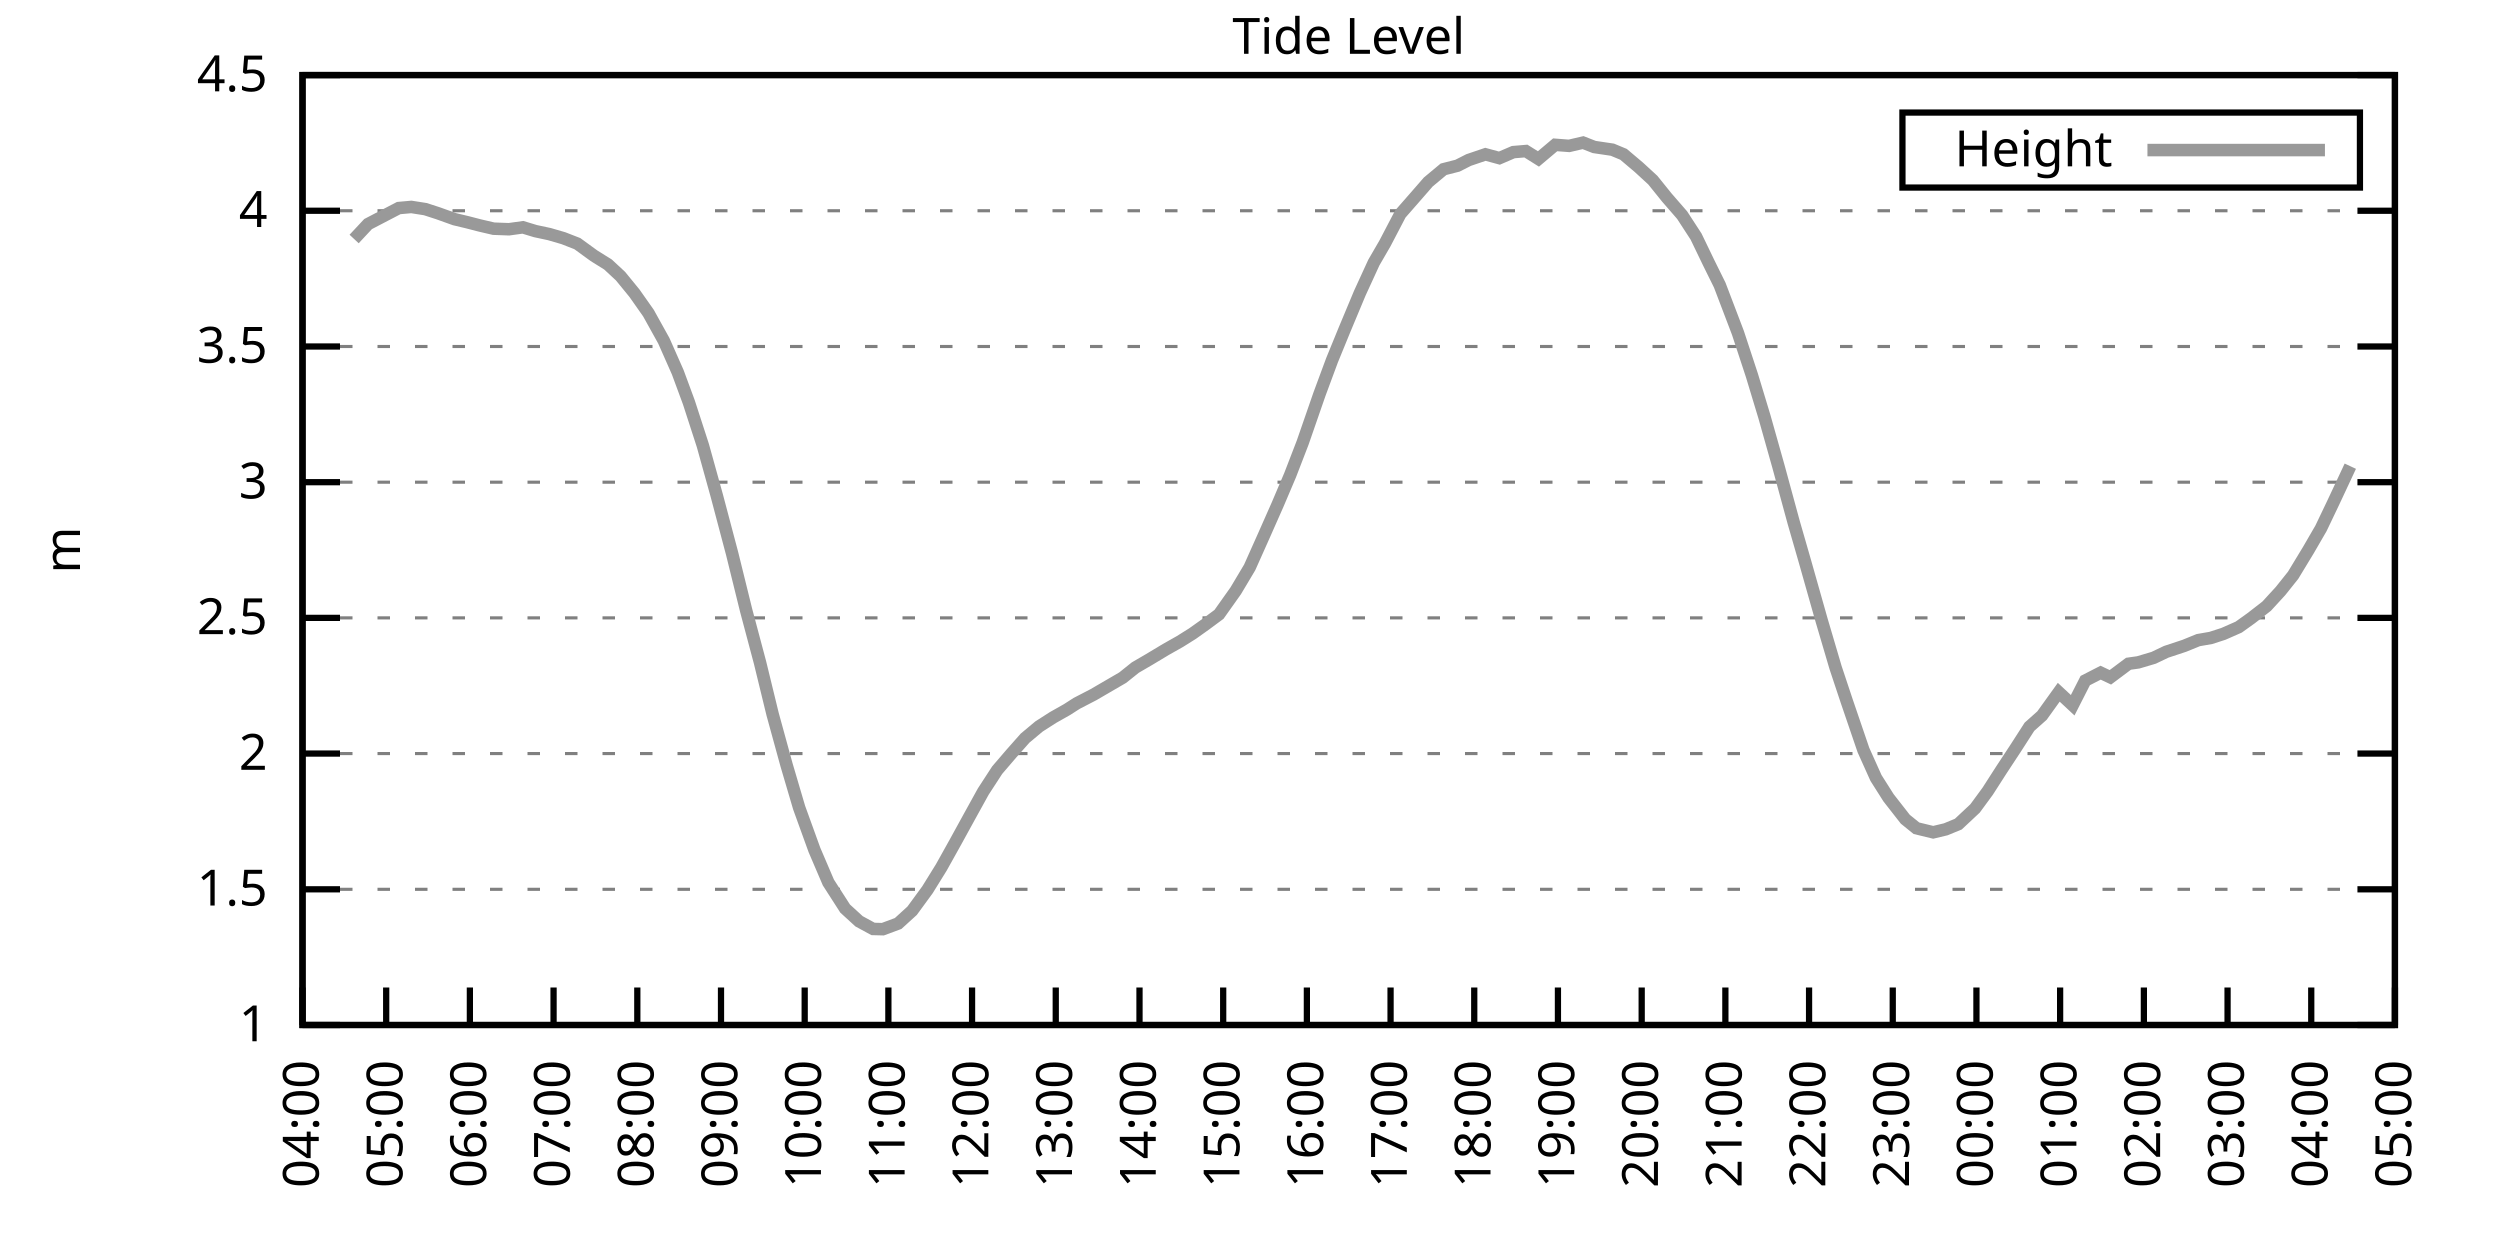
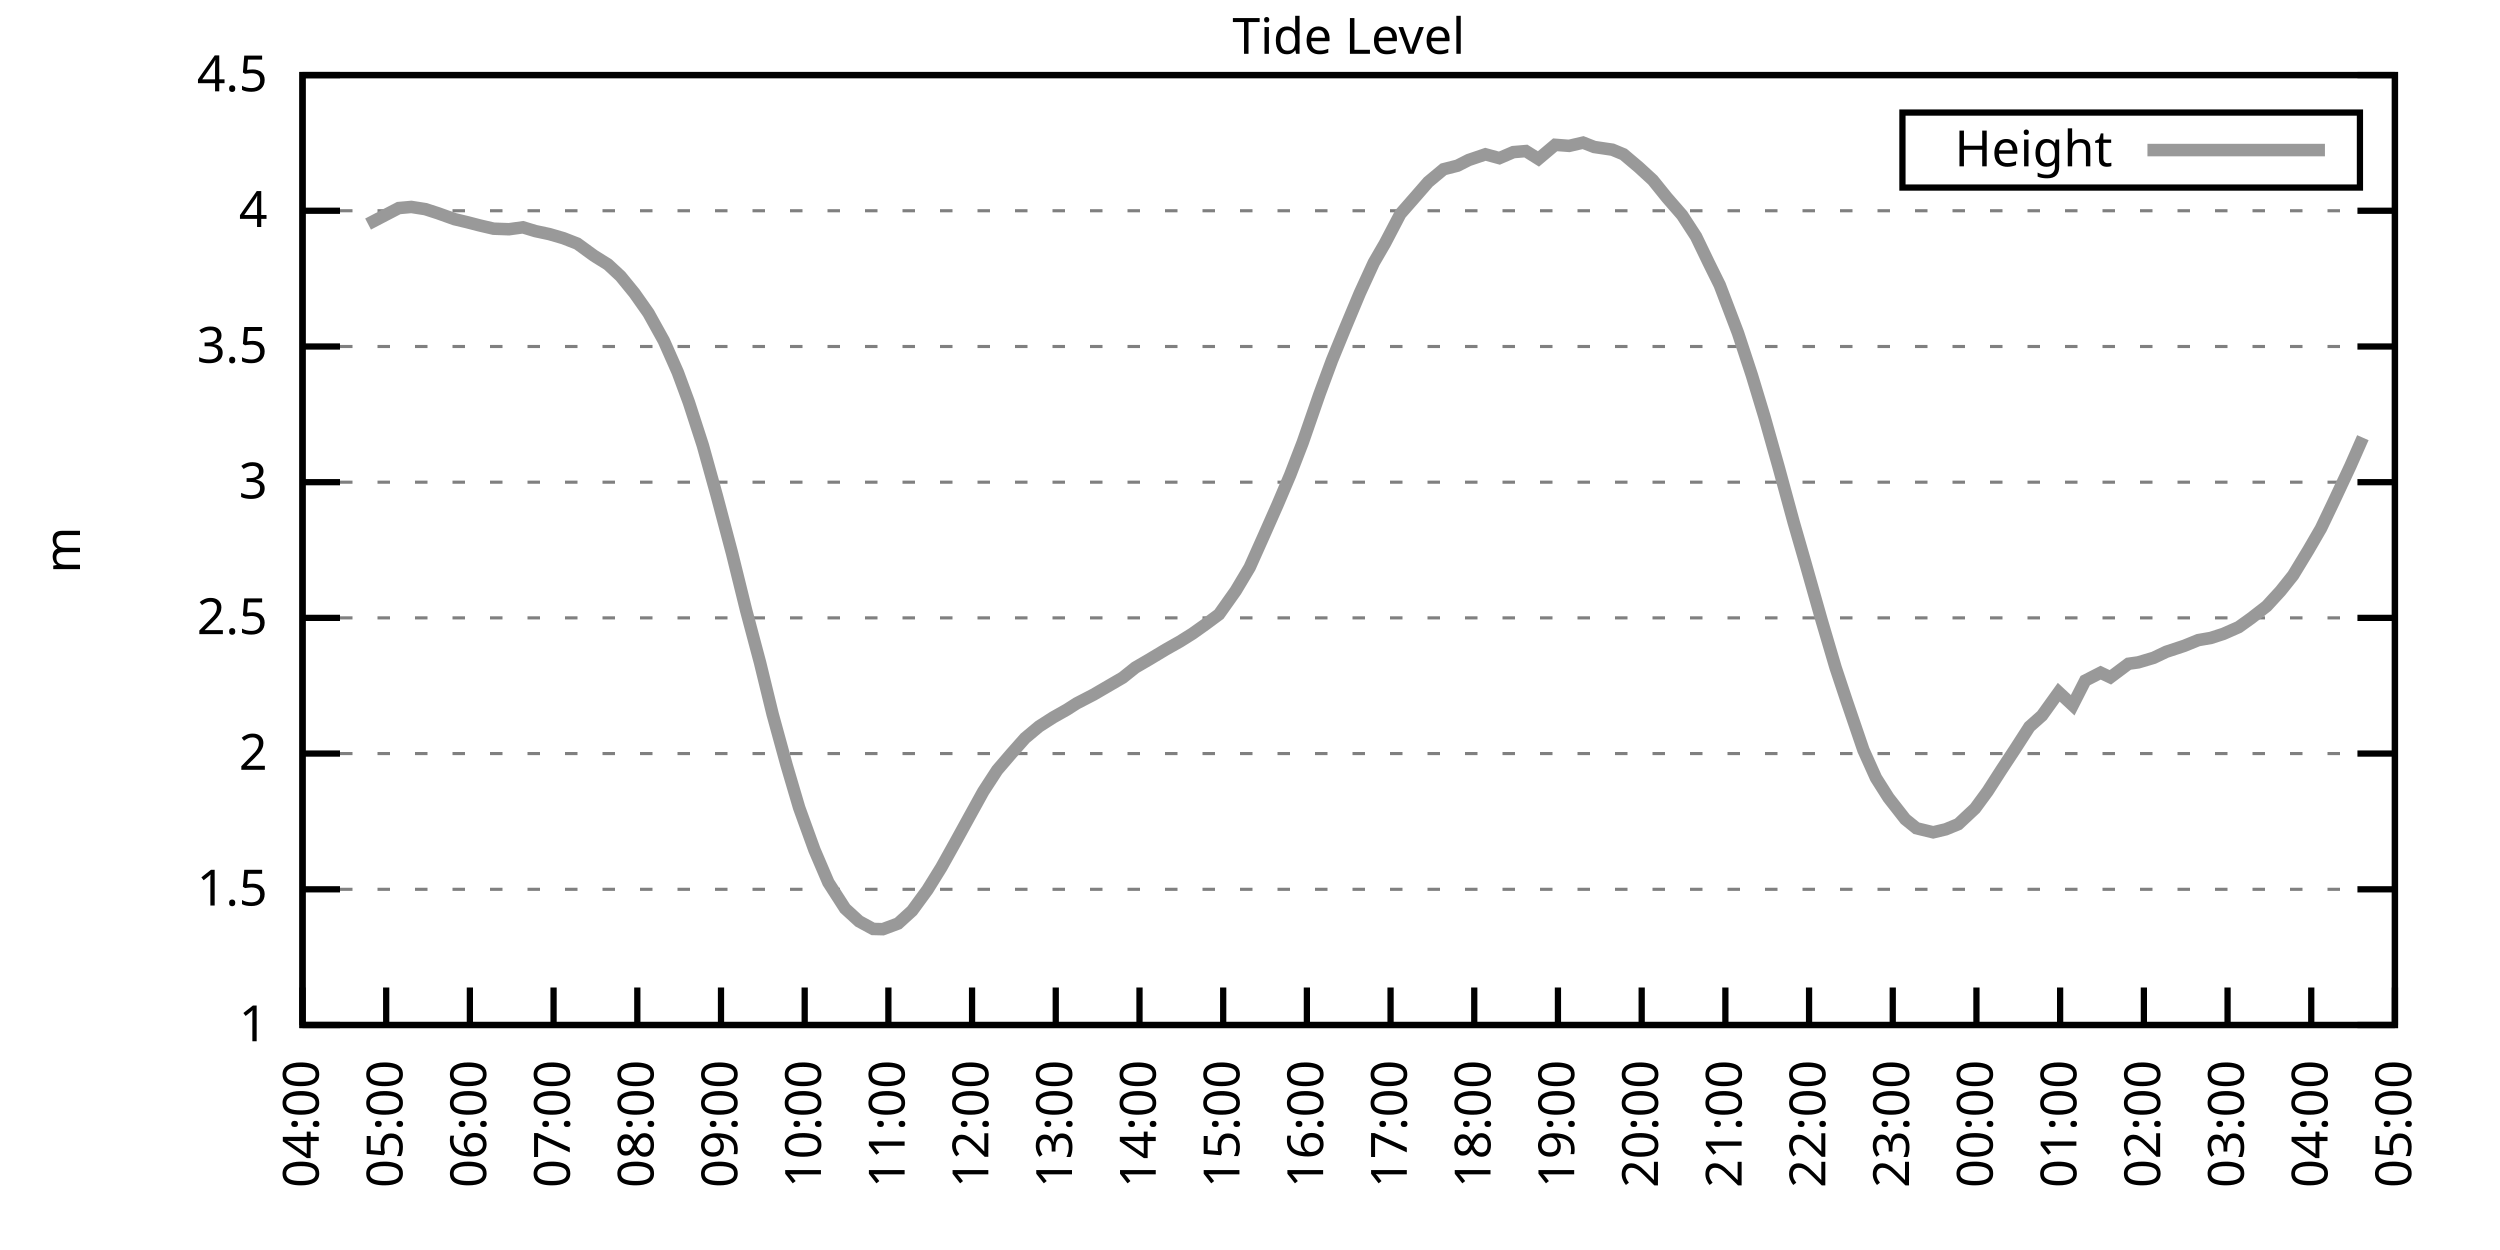
<svg xmlns="http://www.w3.org/2000/svg" xmlns:xlink="http://www.w3.org/1999/xlink" width="400" height="200" viewBox="0 0 400 200">
  <g id="gnuplot_canvas">
    <rect x="0" y="0" width="400" height="200" fill="none" />
    <defs>
      <circle id="gpDot" r="0.5" stroke-width="0.5" stroke="currentColor" />
      <path id="gpPt0" stroke-width="0.333" stroke="currentColor" d="M-1,0 h2 M0,-1 v2" />
      <path id="gpPt1" stroke-width="0.333" stroke="currentColor" d="M-1,-1 L1,1 M1,-1 L-1,1" />
      <path id="gpPt2" stroke-width="0.333" stroke="currentColor" d="M-1,0 L1,0 M0,-1 L0,1 M-1,-1 L1,1 M-1,1 L1,-1" />
      <rect id="gpPt3" stroke-width="0.333" stroke="currentColor" x="-1" y="-1" width="2" height="2" />
      <rect id="gpPt4" stroke-width="0.333" stroke="currentColor" fill="currentColor" x="-1" y="-1" width="2" height="2" />
      <circle id="gpPt5" stroke-width="0.333" stroke="currentColor" cx="0" cy="0" r="1" />
      <use xlink:href="#gpPt5" id="gpPt6" fill="currentColor" stroke="none" />
      <path id="gpPt7" stroke-width="0.333" stroke="currentColor" d="M0,-1.33 L-1.33,0.67 L1.33,0.67 z" />
      <use xlink:href="#gpPt7" id="gpPt8" fill="currentColor" stroke="none" />
      <use xlink:href="#gpPt7" id="gpPt9" stroke="currentColor" transform="rotate(180)" />
      <use xlink:href="#gpPt9" id="gpPt10" fill="currentColor" stroke="none" />
      <use xlink:href="#gpPt3" id="gpPt11" stroke="currentColor" transform="rotate(45)" />
      <use xlink:href="#gpPt11" id="gpPt12" fill="currentColor" stroke="none" />
      <path id="gpPt13" stroke-width="0.333" stroke="currentColor" d="M0,1.330 L1.265,0.411 L0.782,-1.067 L-0.782,-1.076 L-1.265,0.411 z" />
      <use xlink:href="#gpPt13" id="gpPt14" fill="currentColor" stroke="none" />
      <filter id="textbox" filterUnits="objectBoundingBox" x="0" y="0" height="1" width="1">
        <feFlood flood-color="white" flood-opacity="1" result="bgnd" />
        <feComposite in="SourceGraphic" in2="bgnd" operator="atop" />
      </filter>
      <filter id="greybox" filterUnits="objectBoundingBox" x="0" y="0" height="1" width="1">
        <feFlood flood-color="lightgrey" flood-opacity="1" result="grey" />
        <feComposite in="SourceGraphic" in2="grey" operator="atop" />
      </filter>
    </defs>
    <g fill="none" color="white" stroke="currentColor" stroke-width="1.00" stroke-linecap="butt" stroke-linejoin="miter">
</g>
    <g fill="none" color="black" stroke="currentColor" stroke-width="1.00" stroke-linecap="butt" stroke-linejoin="miter">
      <g stroke="none" shape-rendering="crispEdges">
        <polygon fill="rgb(255, 255, 255)" points="48.40,164.00 383.18,164.00 383.18,12.02 48.40,12.02 " />
      </g>
    </g>
    <g fill="none" color="black" stroke="currentColor" stroke-width="1.00" stroke-linecap="butt" stroke-linejoin="miter">
</g>
    <g fill="none" color="black" stroke="black" stroke-width="0.50" stroke-linecap="butt" stroke-linejoin="miter">
</g>
    <g fill="none" color="gray" stroke="currentColor" stroke-width="0.50" stroke-linecap="butt" stroke-linejoin="miter">
      <path stroke="gray" stroke-dasharray="2,4" class="gridline" d="M48.40,164.00 L383.19,164.00  " />
    </g>
    <g fill="none" color="gray" stroke="gray" stroke-width="1.00" stroke-linecap="butt" stroke-linejoin="miter">
</g>
    <g fill="none" color="black" stroke="currentColor" stroke-width="1.00" stroke-linecap="butt" stroke-linejoin="miter">
      <path stroke="black" d="M48.40,164.00 L54.40,164.00 M383.19,164.00 L377.19,164.00  " />
      <g transform="translate(42.80,166.60)" stroke="none" fill="black" font-family="Sans" font-size="8.00" text-anchor="end">
        <text>
          <tspan font-family="Sans"> 1</tspan>
        </text>
      </g>
    </g>
    <g fill="none" color="black" stroke="currentColor" stroke-width="1.00" stroke-linecap="butt" stroke-linejoin="miter">
</g>
    <g fill="none" color="black" stroke="black" stroke-width="0.50" stroke-linecap="butt" stroke-linejoin="miter">
</g>
    <g fill="none" color="gray" stroke="currentColor" stroke-width="0.50" stroke-linecap="butt" stroke-linejoin="miter">
      <path stroke="gray" stroke-dasharray="2,4" class="gridline" d="M48.40,142.29 L383.19,142.29  " />
    </g>
    <g fill="none" color="gray" stroke="gray" stroke-width="1.00" stroke-linecap="butt" stroke-linejoin="miter">
</g>
    <g fill="none" color="black" stroke="currentColor" stroke-width="1.00" stroke-linecap="butt" stroke-linejoin="miter">
      <path stroke="black" d="M48.40,142.29 L54.40,142.29 M383.19,142.29 L377.19,142.29  " />
      <g transform="translate(42.80,144.89)" stroke="none" fill="black" font-family="Sans" font-size="8.00" text-anchor="end">
        <text>
          <tspan font-family="Sans"> 1.5</tspan>
        </text>
      </g>
    </g>
    <g fill="none" color="black" stroke="currentColor" stroke-width="1.00" stroke-linecap="butt" stroke-linejoin="miter">
</g>
    <g fill="none" color="black" stroke="black" stroke-width="0.50" stroke-linecap="butt" stroke-linejoin="miter">
</g>
    <g fill="none" color="gray" stroke="currentColor" stroke-width="0.50" stroke-linecap="butt" stroke-linejoin="miter">
      <path stroke="gray" stroke-dasharray="2,4" class="gridline" d="M48.40,120.57 L383.19,120.57  " />
    </g>
    <g fill="none" color="gray" stroke="gray" stroke-width="1.00" stroke-linecap="butt" stroke-linejoin="miter">
</g>
    <g fill="none" color="black" stroke="currentColor" stroke-width="1.00" stroke-linecap="butt" stroke-linejoin="miter">
      <path stroke="black" d="M48.40,120.57 L54.40,120.57 M383.19,120.57 L377.19,120.57  " />
      <g transform="translate(42.80,123.17)" stroke="none" fill="black" font-family="Sans" font-size="8.00" text-anchor="end">
        <text>
          <tspan font-family="Sans"> 2</tspan>
        </text>
      </g>
    </g>
    <g fill="none" color="black" stroke="currentColor" stroke-width="1.00" stroke-linecap="butt" stroke-linejoin="miter">
</g>
    <g fill="none" color="black" stroke="black" stroke-width="0.50" stroke-linecap="butt" stroke-linejoin="miter">
</g>
    <g fill="none" color="gray" stroke="currentColor" stroke-width="0.50" stroke-linecap="butt" stroke-linejoin="miter">
      <path stroke="gray" stroke-dasharray="2,4" class="gridline" d="M48.40,98.86 L383.19,98.86  " />
    </g>
    <g fill="none" color="gray" stroke="gray" stroke-width="1.00" stroke-linecap="butt" stroke-linejoin="miter">
</g>
    <g fill="none" color="black" stroke="currentColor" stroke-width="1.00" stroke-linecap="butt" stroke-linejoin="miter">
      <path stroke="black" d="M48.40,98.86 L54.40,98.86 M383.19,98.86 L377.19,98.86  " />
      <g transform="translate(42.80,101.46)" stroke="none" fill="black" font-family="Sans" font-size="8.00" text-anchor="end">
        <text>
          <tspan font-family="Sans"> 2.5</tspan>
        </text>
      </g>
    </g>
    <g fill="none" color="black" stroke="currentColor" stroke-width="1.00" stroke-linecap="butt" stroke-linejoin="miter">
</g>
    <g fill="none" color="black" stroke="black" stroke-width="0.50" stroke-linecap="butt" stroke-linejoin="miter">
</g>
    <g fill="none" color="gray" stroke="currentColor" stroke-width="0.50" stroke-linecap="butt" stroke-linejoin="miter">
      <path stroke="gray" stroke-dasharray="2,4" class="gridline" d="M48.40,77.15 L383.19,77.15  " />
    </g>
    <g fill="none" color="gray" stroke="gray" stroke-width="1.00" stroke-linecap="butt" stroke-linejoin="miter">
</g>
    <g fill="none" color="black" stroke="currentColor" stroke-width="1.00" stroke-linecap="butt" stroke-linejoin="miter">
      <path stroke="black" d="M48.40,77.15 L54.40,77.15 M383.19,77.15 L377.19,77.15  " />
      <g transform="translate(42.80,79.75)" stroke="none" fill="black" font-family="Sans" font-size="8.00" text-anchor="end">
        <text>
          <tspan font-family="Sans"> 3</tspan>
        </text>
      </g>
    </g>
    <g fill="none" color="black" stroke="currentColor" stroke-width="1.00" stroke-linecap="butt" stroke-linejoin="miter">
</g>
    <g fill="none" color="black" stroke="black" stroke-width="0.50" stroke-linecap="butt" stroke-linejoin="miter">
</g>
    <g fill="none" color="gray" stroke="currentColor" stroke-width="0.50" stroke-linecap="butt" stroke-linejoin="miter">
      <path stroke="gray" stroke-dasharray="2,4" class="gridline" d="M48.40,55.44 L383.19,55.44  " />
    </g>
    <g fill="none" color="gray" stroke="gray" stroke-width="1.00" stroke-linecap="butt" stroke-linejoin="miter">
</g>
    <g fill="none" color="black" stroke="currentColor" stroke-width="1.00" stroke-linecap="butt" stroke-linejoin="miter">
      <path stroke="black" d="M48.40,55.44 L54.40,55.44 M383.19,55.44 L377.19,55.44  " />
      <g transform="translate(42.80,58.04)" stroke="none" fill="black" font-family="Sans" font-size="8.00" text-anchor="end">
        <text>
          <tspan font-family="Sans"> 3.5</tspan>
        </text>
      </g>
    </g>
    <g fill="none" color="black" stroke="currentColor" stroke-width="1.00" stroke-linecap="butt" stroke-linejoin="miter">
</g>
    <g fill="none" color="black" stroke="black" stroke-width="0.50" stroke-linecap="butt" stroke-linejoin="miter">
</g>
    <g fill="none" color="gray" stroke="currentColor" stroke-width="0.50" stroke-linecap="butt" stroke-linejoin="miter">
      <path stroke="gray" stroke-dasharray="2,4" class="gridline" d="M48.40,33.72 L383.19,33.72  " />
    </g>
    <g fill="none" color="gray" stroke="gray" stroke-width="1.00" stroke-linecap="butt" stroke-linejoin="miter">
</g>
    <g fill="none" color="black" stroke="currentColor" stroke-width="1.00" stroke-linecap="butt" stroke-linejoin="miter">
      <path stroke="black" d="M48.40,33.72 L54.40,33.72 M383.19,33.72 L377.19,33.72  " />
      <g transform="translate(42.80,36.32)" stroke="none" fill="black" font-family="Sans" font-size="8.00" text-anchor="end">
        <text>
          <tspan font-family="Sans"> 4</tspan>
        </text>
      </g>
    </g>
    <g fill="none" color="black" stroke="currentColor" stroke-width="1.00" stroke-linecap="butt" stroke-linejoin="miter">
</g>
    <g fill="none" color="black" stroke="black" stroke-width="0.50" stroke-linecap="butt" stroke-linejoin="miter">
</g>
    <g fill="none" color="gray" stroke="currentColor" stroke-width="0.50" stroke-linecap="butt" stroke-linejoin="miter">
      <path stroke="gray" stroke-dasharray="2,4" class="gridline" d="M48.40,12.01 L383.19,12.01  " />
    </g>
    <g fill="none" color="gray" stroke="gray" stroke-width="1.00" stroke-linecap="butt" stroke-linejoin="miter">
</g>
    <g fill="none" color="black" stroke="currentColor" stroke-width="1.00" stroke-linecap="butt" stroke-linejoin="miter">
      <path stroke="black" d="M48.40,12.01 L54.40,12.01 M383.19,12.01 L377.19,12.01  " />
      <g transform="translate(42.80,14.61)" stroke="none" fill="black" font-family="Sans" font-size="8.00" text-anchor="end">
        <text>
          <tspan font-family="Sans"> 4.5</tspan>
        </text>
      </g>
    </g>
    <g fill="none" color="black" stroke="currentColor" stroke-width="1.00" stroke-linecap="butt" stroke-linejoin="miter">
      <path stroke="black" d="M48.40,164.00 L48.40,158.00  " />
      <g transform="translate(51.00,169.60) rotate(270.00)" stroke="none" fill="black" font-family="Sans" font-size="8.00" text-anchor="end">
        <text>
          <tspan font-family="Sans">04:00</tspan>
        </text>
      </g>
    </g>
    <g fill="none" color="black" stroke="currentColor" stroke-width="1.00" stroke-linecap="butt" stroke-linejoin="miter">
      <path stroke="black" d="M61.79,164.00 L61.79,158.00  " />
      <g transform="translate(64.39,169.60) rotate(270.00)" stroke="none" fill="black" font-family="Sans" font-size="8.00" text-anchor="end">
        <text>
          <tspan font-family="Sans">05:00</tspan>
        </text>
      </g>
    </g>
    <g fill="none" color="black" stroke="currentColor" stroke-width="1.00" stroke-linecap="butt" stroke-linejoin="miter">
      <path stroke="black" d="M75.18,164.00 L75.18,158.00  " />
      <g transform="translate(77.78,169.60) rotate(270.00)" stroke="none" fill="black" font-family="Sans" font-size="8.00" text-anchor="end">
        <text>
          <tspan font-family="Sans">06:00</tspan>
        </text>
      </g>
    </g>
    <g fill="none" color="black" stroke="currentColor" stroke-width="1.00" stroke-linecap="butt" stroke-linejoin="miter">
      <path stroke="black" d="M88.57,164.00 L88.57,158.00  " />
      <g transform="translate(91.17,169.60) rotate(270.00)" stroke="none" fill="black" font-family="Sans" font-size="8.00" text-anchor="end">
        <text>
          <tspan font-family="Sans">07:00</tspan>
        </text>
      </g>
    </g>
    <g fill="none" color="black" stroke="currentColor" stroke-width="1.00" stroke-linecap="butt" stroke-linejoin="miter">
      <path stroke="black" d="M101.97,164.00 L101.97,158.00  " />
      <g transform="translate(104.57,169.60) rotate(270.00)" stroke="none" fill="black" font-family="Sans" font-size="8.00" text-anchor="end">
        <text>
          <tspan font-family="Sans">08:00</tspan>
        </text>
      </g>
    </g>
    <g fill="none" color="black" stroke="currentColor" stroke-width="1.00" stroke-linecap="butt" stroke-linejoin="miter">
      <path stroke="black" d="M115.36,164.00 L115.36,158.00  " />
      <g transform="translate(117.96,169.60) rotate(270.00)" stroke="none" fill="black" font-family="Sans" font-size="8.00" text-anchor="end">
        <text>
          <tspan font-family="Sans">09:00</tspan>
        </text>
      </g>
    </g>
    <g fill="none" color="black" stroke="currentColor" stroke-width="1.00" stroke-linecap="butt" stroke-linejoin="miter">
      <path stroke="black" d="M128.75,164.00 L128.75,158.00  " />
      <g transform="translate(131.35,169.60) rotate(270.00)" stroke="none" fill="black" font-family="Sans" font-size="8.00" text-anchor="end">
        <text>
          <tspan font-family="Sans">10:00</tspan>
        </text>
      </g>
    </g>
    <g fill="none" color="black" stroke="currentColor" stroke-width="1.00" stroke-linecap="butt" stroke-linejoin="miter">
      <path stroke="black" d="M142.14,164.00 L142.14,158.00  " />
      <g transform="translate(144.74,169.60) rotate(270.00)" stroke="none" fill="black" font-family="Sans" font-size="8.00" text-anchor="end">
        <text>
          <tspan font-family="Sans">11:00</tspan>
        </text>
      </g>
    </g>
    <g fill="none" color="black" stroke="currentColor" stroke-width="1.00" stroke-linecap="butt" stroke-linejoin="miter">
      <path stroke="black" d="M155.53,164.00 L155.53,158.00  " />
      <g transform="translate(158.13,169.60) rotate(270.00)" stroke="none" fill="black" font-family="Sans" font-size="8.00" text-anchor="end">
        <text>
          <tspan font-family="Sans">12:00</tspan>
        </text>
      </g>
    </g>
    <g fill="none" color="black" stroke="currentColor" stroke-width="1.00" stroke-linecap="butt" stroke-linejoin="miter">
      <path stroke="black" d="M168.92,164.00 L168.92,158.00  " />
      <g transform="translate(171.52,169.60) rotate(270.00)" stroke="none" fill="black" font-family="Sans" font-size="8.00" text-anchor="end">
        <text>
          <tspan font-family="Sans">13:00</tspan>
        </text>
      </g>
    </g>
    <g fill="none" color="black" stroke="currentColor" stroke-width="1.00" stroke-linecap="butt" stroke-linejoin="miter">
      <path stroke="black" d="M182.32,164.00 L182.32,158.00  " />
      <g transform="translate(184.92,169.60) rotate(270.00)" stroke="none" fill="black" font-family="Sans" font-size="8.00" text-anchor="end">
        <text>
          <tspan font-family="Sans">14:00</tspan>
        </text>
      </g>
    </g>
    <g fill="none" color="black" stroke="currentColor" stroke-width="1.00" stroke-linecap="butt" stroke-linejoin="miter">
      <path stroke="black" d="M195.71,164.00 L195.71,158.00  " />
      <g transform="translate(198.31,169.60) rotate(270.00)" stroke="none" fill="black" font-family="Sans" font-size="8.00" text-anchor="end">
        <text>
          <tspan font-family="Sans">15:00</tspan>
        </text>
      </g>
    </g>
    <g fill="none" color="black" stroke="currentColor" stroke-width="1.00" stroke-linecap="butt" stroke-linejoin="miter">
      <path stroke="black" d="M209.10,164.00 L209.10,158.00  " />
      <g transform="translate(211.70,169.60) rotate(270.00)" stroke="none" fill="black" font-family="Sans" font-size="8.00" text-anchor="end">
        <text>
          <tspan font-family="Sans">16:00</tspan>
        </text>
      </g>
    </g>
    <g fill="none" color="black" stroke="currentColor" stroke-width="1.00" stroke-linecap="butt" stroke-linejoin="miter">
      <path stroke="black" d="M222.49,164.00 L222.49,158.00  " />
      <g transform="translate(225.09,169.60) rotate(270.00)" stroke="none" fill="black" font-family="Sans" font-size="8.00" text-anchor="end">
        <text>
          <tspan font-family="Sans">17:00</tspan>
        </text>
      </g>
    </g>
    <g fill="none" color="black" stroke="currentColor" stroke-width="1.00" stroke-linecap="butt" stroke-linejoin="miter">
      <path stroke="black" d="M235.88,164.00 L235.88,158.00  " />
      <g transform="translate(238.48,169.60) rotate(270.00)" stroke="none" fill="black" font-family="Sans" font-size="8.00" text-anchor="end">
        <text>
          <tspan font-family="Sans">18:00</tspan>
        </text>
      </g>
    </g>
    <g fill="none" color="black" stroke="currentColor" stroke-width="1.00" stroke-linecap="butt" stroke-linejoin="miter">
      <path stroke="black" d="M249.27,164.00 L249.27,158.00  " />
      <g transform="translate(251.87,169.60) rotate(270.00)" stroke="none" fill="black" font-family="Sans" font-size="8.00" text-anchor="end">
        <text>
          <tspan font-family="Sans">19:00</tspan>
        </text>
      </g>
    </g>
    <g fill="none" color="black" stroke="currentColor" stroke-width="1.00" stroke-linecap="butt" stroke-linejoin="miter">
      <path stroke="black" d="M262.67,164.00 L262.67,158.00  " />
      <g transform="translate(265.27,169.60) rotate(270.00)" stroke="none" fill="black" font-family="Sans" font-size="8.00" text-anchor="end">
        <text>
          <tspan font-family="Sans">20:00</tspan>
        </text>
      </g>
    </g>
    <g fill="none" color="black" stroke="currentColor" stroke-width="1.00" stroke-linecap="butt" stroke-linejoin="miter">
      <path stroke="black" d="M276.06,164.00 L276.06,158.00  " />
      <g transform="translate(278.66,169.60) rotate(270.00)" stroke="none" fill="black" font-family="Sans" font-size="8.00" text-anchor="end">
        <text>
          <tspan font-family="Sans">21:00</tspan>
        </text>
      </g>
    </g>
    <g fill="none" color="black" stroke="currentColor" stroke-width="1.00" stroke-linecap="butt" stroke-linejoin="miter">
      <path stroke="black" d="M289.45,164.00 L289.45,158.00  " />
      <g transform="translate(292.05,169.60) rotate(270.00)" stroke="none" fill="black" font-family="Sans" font-size="8.00" text-anchor="end">
        <text>
          <tspan font-family="Sans">22:00</tspan>
        </text>
      </g>
    </g>
    <g fill="none" color="black" stroke="currentColor" stroke-width="1.00" stroke-linecap="butt" stroke-linejoin="miter">
      <path stroke="black" d="M302.84,164.00 L302.84,158.00  " />
      <g transform="translate(305.44,169.60) rotate(270.00)" stroke="none" fill="black" font-family="Sans" font-size="8.00" text-anchor="end">
        <text>
          <tspan font-family="Sans">23:00</tspan>
        </text>
      </g>
    </g>
    <g fill="none" color="black" stroke="currentColor" stroke-width="1.00" stroke-linecap="butt" stroke-linejoin="miter">
      <path stroke="black" d="M316.23,164.00 L316.23,158.00  " />
      <g transform="translate(318.83,169.60) rotate(270.00)" stroke="none" fill="black" font-family="Sans" font-size="8.00" text-anchor="end">
        <text>
          <tspan font-family="Sans">00:00</tspan>
        </text>
      </g>
    </g>
    <g fill="none" color="black" stroke="currentColor" stroke-width="1.00" stroke-linecap="butt" stroke-linejoin="miter">
      <path stroke="black" d="M329.62,164.00 L329.62,158.00  " />
      <g transform="translate(332.22,169.60) rotate(270.00)" stroke="none" fill="black" font-family="Sans" font-size="8.00" text-anchor="end">
        <text>
          <tspan font-family="Sans">01:00</tspan>
        </text>
      </g>
    </g>
    <g fill="none" color="black" stroke="currentColor" stroke-width="1.00" stroke-linecap="butt" stroke-linejoin="miter">
      <path stroke="black" d="M343.02,164.00 L343.02,158.00  " />
      <g transform="translate(345.62,169.60) rotate(270.00)" stroke="none" fill="black" font-family="Sans" font-size="8.00" text-anchor="end">
        <text>
          <tspan font-family="Sans">02:00</tspan>
        </text>
      </g>
    </g>
    <g fill="none" color="black" stroke="currentColor" stroke-width="1.00" stroke-linecap="butt" stroke-linejoin="miter">
      <path stroke="black" d="M356.41,164.00 L356.41,158.00  " />
      <g transform="translate(359.01,169.60) rotate(270.00)" stroke="none" fill="black" font-family="Sans" font-size="8.00" text-anchor="end">
        <text>
          <tspan font-family="Sans">03:00</tspan>
        </text>
      </g>
    </g>
    <g fill="none" color="black" stroke="currentColor" stroke-width="1.00" stroke-linecap="butt" stroke-linejoin="miter">
      <path stroke="black" d="M369.80,164.00 L369.80,158.00  " />
      <g transform="translate(372.40,169.60) rotate(270.00)" stroke="none" fill="black" font-family="Sans" font-size="8.00" text-anchor="end">
        <text>
          <tspan font-family="Sans">04:00</tspan>
        </text>
      </g>
    </g>
    <g fill="none" color="black" stroke="currentColor" stroke-width="1.00" stroke-linecap="butt" stroke-linejoin="miter">
      <path stroke="black" d="M383.19,164.00 L383.19,158.00  " />
      <g transform="translate(385.79,169.60) rotate(270.00)" stroke="none" fill="black" font-family="Sans" font-size="8.00" text-anchor="end">
        <text>
          <tspan font-family="Sans">05:00</tspan>
        </text>
      </g>
    </g>
    <g fill="none" color="black" stroke="currentColor" stroke-width="1.00" stroke-linecap="butt" stroke-linejoin="miter">
</g>
    <g fill="none" color="black" stroke="currentColor" stroke-width="1.00" stroke-linecap="butt" stroke-linejoin="miter">
      <path stroke="black" d="M48.40,12.01 L48.40,164.00 L383.19,164.00 L383.19,12.01 L48.40,12.01 Z  " />
    </g>
    <g fill="none" color="black" stroke="currentColor" stroke-width="1.00" stroke-linecap="butt" stroke-linejoin="miter">
</g>
    <g fill="none" color="black" stroke="currentColor" stroke-width="1.00" stroke-linecap="butt" stroke-linejoin="miter">
      <path stroke="black" d="M304.39,30.01 L304.39,18.01 L377.59,18.01 L377.59,30.01 L304.39,30.01 Z  " />
    </g>
    <g id="Tide_level_plot_1">
      <g fill="none" color="white" stroke="black" stroke-width="2.00" stroke-linecap="butt" stroke-linejoin="miter">
</g>
      <g fill="none" color="black" stroke="currentColor" stroke-width="2.00" stroke-linecap="butt" stroke-linejoin="miter">
        <g transform="translate(337.99,26.61)" stroke="none" fill="black" font-family="Sans" font-size="8.00" text-anchor="end">
          <text>
            <tspan font-family="Sans">Height</tspan>
          </text>
        </g>
      </g>
      <g fill="none" color="black" stroke="currentColor" stroke-width="2.00" stroke-linecap="butt" stroke-linejoin="miter">
-         <path stroke="rgb(153, 153, 153)" d="M343.59,24.01 L371.99,24.01 M56.66,38.24 L58.89,35.85 L63.80,33.29 L65.81,33.11 L68.04,33.46 L70.05,34.11   L72.73,35.07 L74.74,35.55 L76.75,36.07 L78.98,36.59 L81.43,36.68 L83.66,36.37 L85.67,36.98 L87.91,37.46   L90.14,38.11 L92.37,38.98 L95.05,40.93 L97.28,42.32 L99.29,44.19 L101.52,46.92 L103.75,50.09 L106.21,54.52   L108.44,59.56 L110.22,64.38 L112.46,71.29 L114.69,79.32 L117.14,88.57 L119.38,97.65 L121.61,106.03 L123.62,114.28   L125.85,122.40 L127.86,129.22 L130.31,135.99 L132.54,141.20 L135.22,145.37 L137.45,147.41 L139.69,148.63 L141.25,148.67   L143.70,147.76 L145.94,145.72 L148.39,142.37 L150.62,138.77 L152.85,134.77 L155.09,130.69 L157.32,126.65 L159.55,123.22   L161.78,120.62 L164.01,118.10 L166.25,116.23 L168.48,114.80 L170.71,113.54 L172.27,112.54 L174.95,111.15 L177.63,109.59   L179.64,108.42 L181.65,106.81 L183.88,105.51 L186.56,103.90 L188.79,102.64 L190.80,101.38 L192.81,99.95 L195.04,98.30   L197.72,94.52 L199.95,90.78 L202.18,85.79 L204.41,80.75 L206.42,76.02 L208.43,70.81 L211.11,63.08 L213.12,57.65   L215.13,52.74 L217.58,46.88 L219.81,42.02 L221.60,38.93 L224.05,34.24 L226.29,31.68 L228.52,29.12 L230.97,27.08   L233.20,26.51 L234.99,25.60 L237.67,24.69 L239.90,25.30 L242.13,24.34 L244.14,24.17 L246.15,25.43 L248.83,23.17   L251.06,23.34 L253.29,22.82 L255.08,23.52 L257.98,23.95 L259.76,24.69 L262.22,26.77 L264.45,28.82 L266.68,31.59   L269.14,34.42 L271.37,37.85 L273.38,42.02 L275.16,45.62 L278.07,53.26 L280.30,60.04 L282.31,66.68 L284.54,74.59   L286.99,83.58 L288.78,89.79 L291.46,99.25 L293.69,106.81 L295.48,112.19 L298.15,120.01 L300.16,124.48 L302.17,127.65   L304.85,131.08 L306.63,132.52 L309.31,133.17 L311.32,132.69 L313.33,131.86 L316.01,129.35 L318.02,126.61 L320.25,123.14   L322.48,119.75 L324.71,116.28 L326.72,114.49 L329.40,110.76 L331.63,112.84 L333.64,108.89 L336.10,107.63 L337.66,108.37   L340.56,106.20 L342.12,105.98 L344.58,105.25 L346.59,104.29 L349.49,103.33 L351.72,102.42 L353.73,102.07 L355.74,101.42   L358.19,100.34 L360.20,98.90 L362.66,96.99 L364.89,94.56 L366.90,92.04 L369.35,88.00 L371.36,84.53 L373.37,80.32   L376.05,74.59  " />
+         <path stroke="rgb(153, 153, 153)" d="M343.59,24.01 L371.99,24.01 M58.89,35.85 L63.80,33.29 L65.81,33.11 L68.04,33.46 L70.05,34.11 L72.73,35.07   L74.74,35.55 L76.75,36.07 L78.98,36.59 L81.43,36.68 L83.66,36.37 L85.67,36.98 L87.91,37.46 L90.14,38.11   L92.37,38.98 L95.05,40.93 L97.28,42.32 L99.29,44.19 L101.52,46.92 L103.75,50.09 L106.21,54.52 L108.44,59.56   L110.22,64.38 L112.46,71.29 L114.69,79.32 L117.14,88.57 L119.38,97.65 L121.61,106.03 L123.62,114.28 L125.85,122.40   L127.86,129.22 L130.31,135.99 L132.54,141.20 L135.22,145.37 L137.45,147.41 L139.69,148.63 L141.25,148.67 L143.70,147.76   L145.94,145.72 L148.39,142.37 L150.62,138.77 L152.85,134.77 L155.09,130.69 L157.32,126.65 L159.55,123.22 L161.78,120.62   L164.01,118.10 L166.25,116.23 L168.48,114.80 L170.71,113.54 L172.27,112.54 L174.95,111.15 L177.63,109.59 L179.64,108.42   L181.65,106.81 L183.88,105.51 L186.56,103.90 L188.79,102.64 L190.80,101.38 L192.81,99.95 L195.04,98.30 L197.72,94.52   L199.95,90.78 L202.18,85.79 L204.41,80.75 L206.42,76.02 L208.43,70.81 L211.11,63.08 L213.12,57.65 L215.13,52.74   L217.58,46.88 L219.81,42.02 L221.60,38.93 L224.05,34.24 L226.29,31.68 L228.52,29.12 L230.97,27.08 L233.20,26.51   L234.99,25.60 L237.67,24.69 L239.90,25.30 L242.13,24.34 L244.14,24.17 L246.15,25.43 L248.83,23.17 L251.06,23.34   L253.29,22.82 L255.08,23.52 L257.98,23.95 L259.76,24.69 L262.22,26.77 L264.45,28.82 L266.68,31.59 L269.14,34.42   L271.37,37.85 L273.38,42.02 L275.16,45.62 L278.07,53.26 L280.30,60.04 L282.31,66.68 L284.54,74.59 L286.99,83.58   L288.78,89.79 L291.46,99.25 L293.69,106.81 L295.48,112.19 L298.15,120.01 L300.16,124.48 L302.17,127.65 L304.85,131.08   L306.63,132.52 L309.31,133.17 L311.32,132.69 L313.33,131.86 L316.01,129.35 L318.02,126.61 L320.25,123.14 L322.48,119.75   L324.71,116.28 L326.72,114.49 L329.40,110.76 L331.63,112.84 L333.64,108.89 L336.10,107.63 L337.66,108.37 L340.56,106.20   L342.12,105.98 L344.58,105.25 L346.59,104.29 L349.49,103.33 L351.72,102.42 L353.73,102.07 L355.74,101.42 L358.19,100.34   L360.20,98.90 L362.66,96.99 L364.89,94.56 L366.90,92.04 L369.35,88.00 L371.36,84.53 L373.37,80.32 L376.05,74.59   L378.06,70.03  " />
      </g>
    </g>
    <g fill="none" color="black" stroke="currentColor" stroke-width="2.00" stroke-linecap="butt" stroke-linejoin="miter">
</g>
    <g fill="none" color="black" stroke="black" stroke-width="1.00" stroke-linecap="butt" stroke-linejoin="miter">
</g>
    <g fill="none" color="black" stroke="currentColor" stroke-width="1.00" stroke-linecap="butt" stroke-linejoin="miter">
      <path stroke="black" d="M48.40,12.01 L48.40,164.00 L383.19,164.00 L383.19,12.01 L48.40,12.01 Z  " />
      <g transform="translate(12.80,88.01) rotate(270.00)" stroke="none" fill="black" font-family="Sans" font-size="8.00" text-anchor="middle">
        <text>
          <tspan font-family="Sans">m</tspan>
        </text>
      </g>
    </g>
    <g fill="none" color="black" stroke="currentColor" stroke-width="1.00" stroke-linecap="butt" stroke-linejoin="miter">
</g>
    <g fill="none" color="black" stroke="currentColor" stroke-width="1.00" stroke-linecap="butt" stroke-linejoin="miter">
      <g transform="translate(215.79,8.61)" stroke="none" fill="black" font-family="Sans" font-size="8.00" text-anchor="middle">
        <text>
          <tspan font-family="Sans">Tide Level</tspan>
        </text>
      </g>
    </g>
    <g fill="none" color="black" stroke="currentColor" stroke-width="1.00" stroke-linecap="butt" stroke-linejoin="miter">
</g>
  </g>
</svg>
